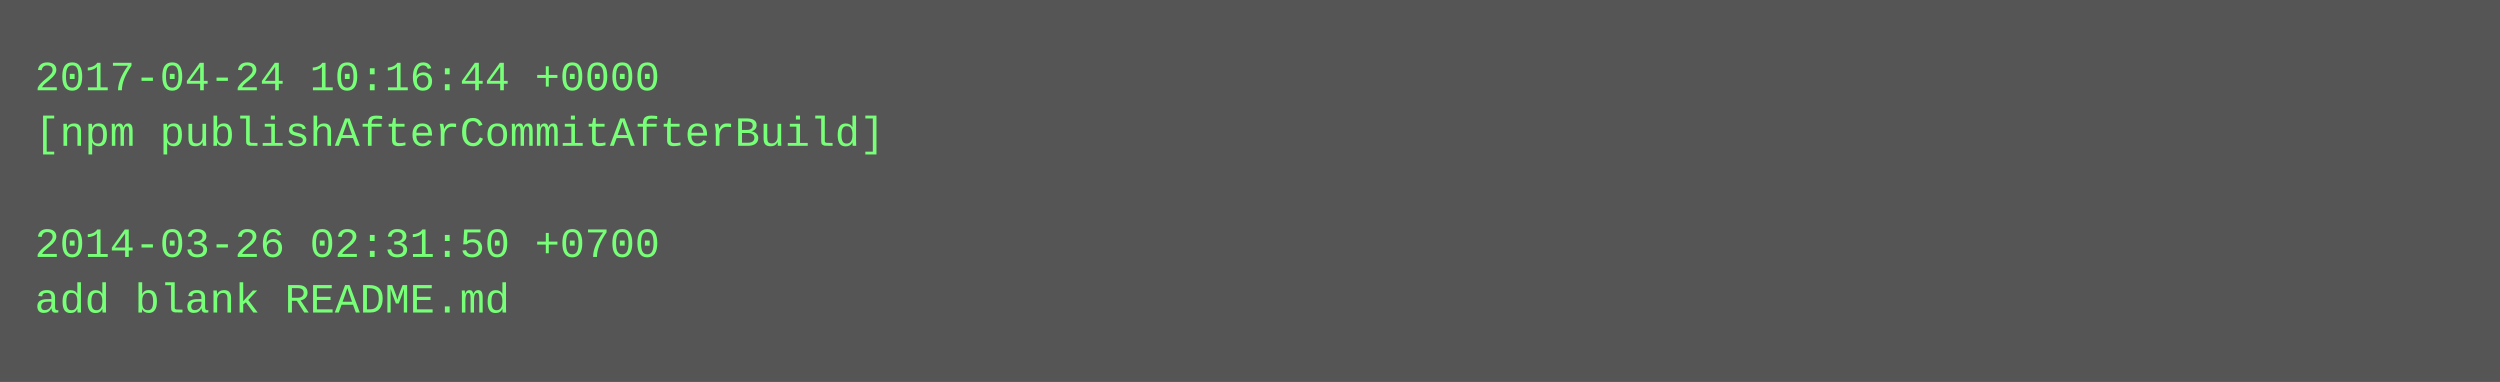
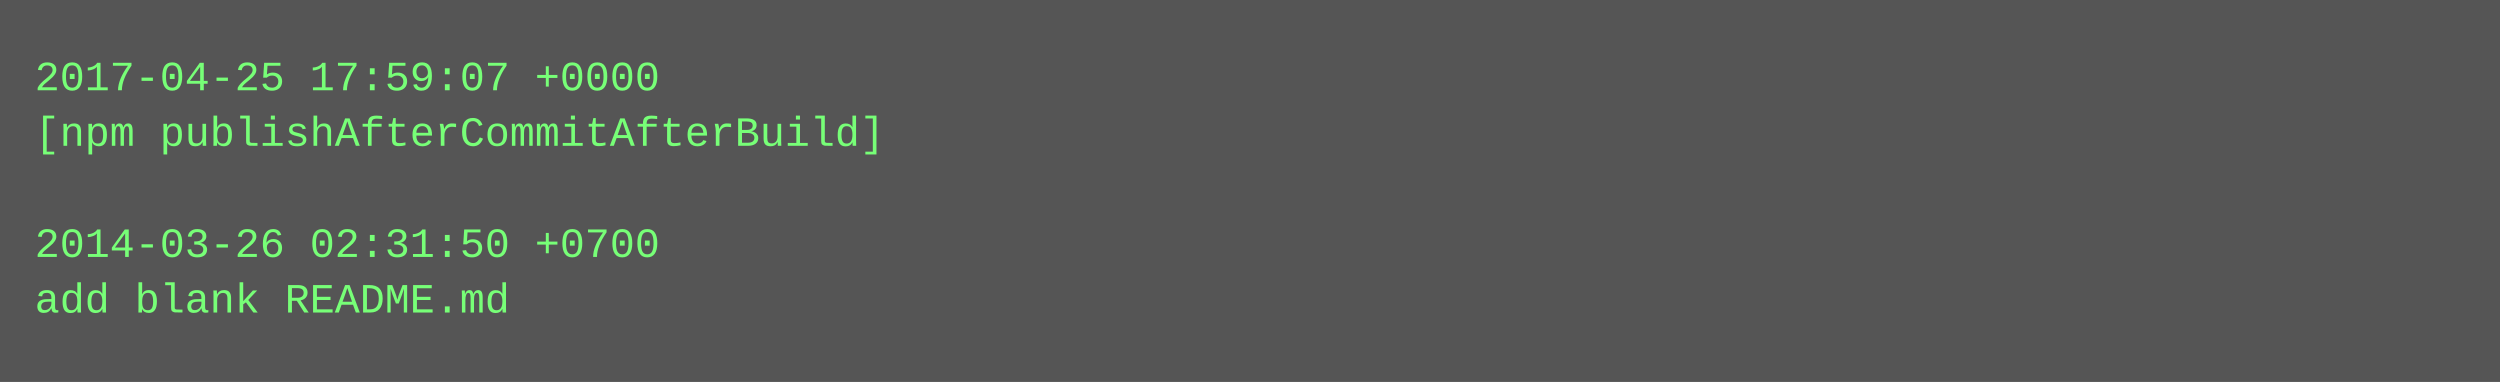
<svg xmlns="http://www.w3.org/2000/svg" height="110" width="720">
  <rect height="110" fill="#555" width="720" />
  <text fill="#7f7" font-family="Courier New" font-size="12" xml:space="preserve">
-     <tspan x="10" y="26">2017-04-24 10:16:44 +0000</tspan>
+     <tspan x="10" y="26">2017-04-25 17:59:07 +0000</tspan>
    <tspan x="10" y="42">[npm publishAfterCommitAfterBuild]</tspan>
    <tspan x="10" y="58" />
    <tspan x="10" y="74">2014-03-26 02:31:50 +0700</tspan>
    <tspan x="10" y="90">add blank README.md</tspan>
  </text>
</svg>
